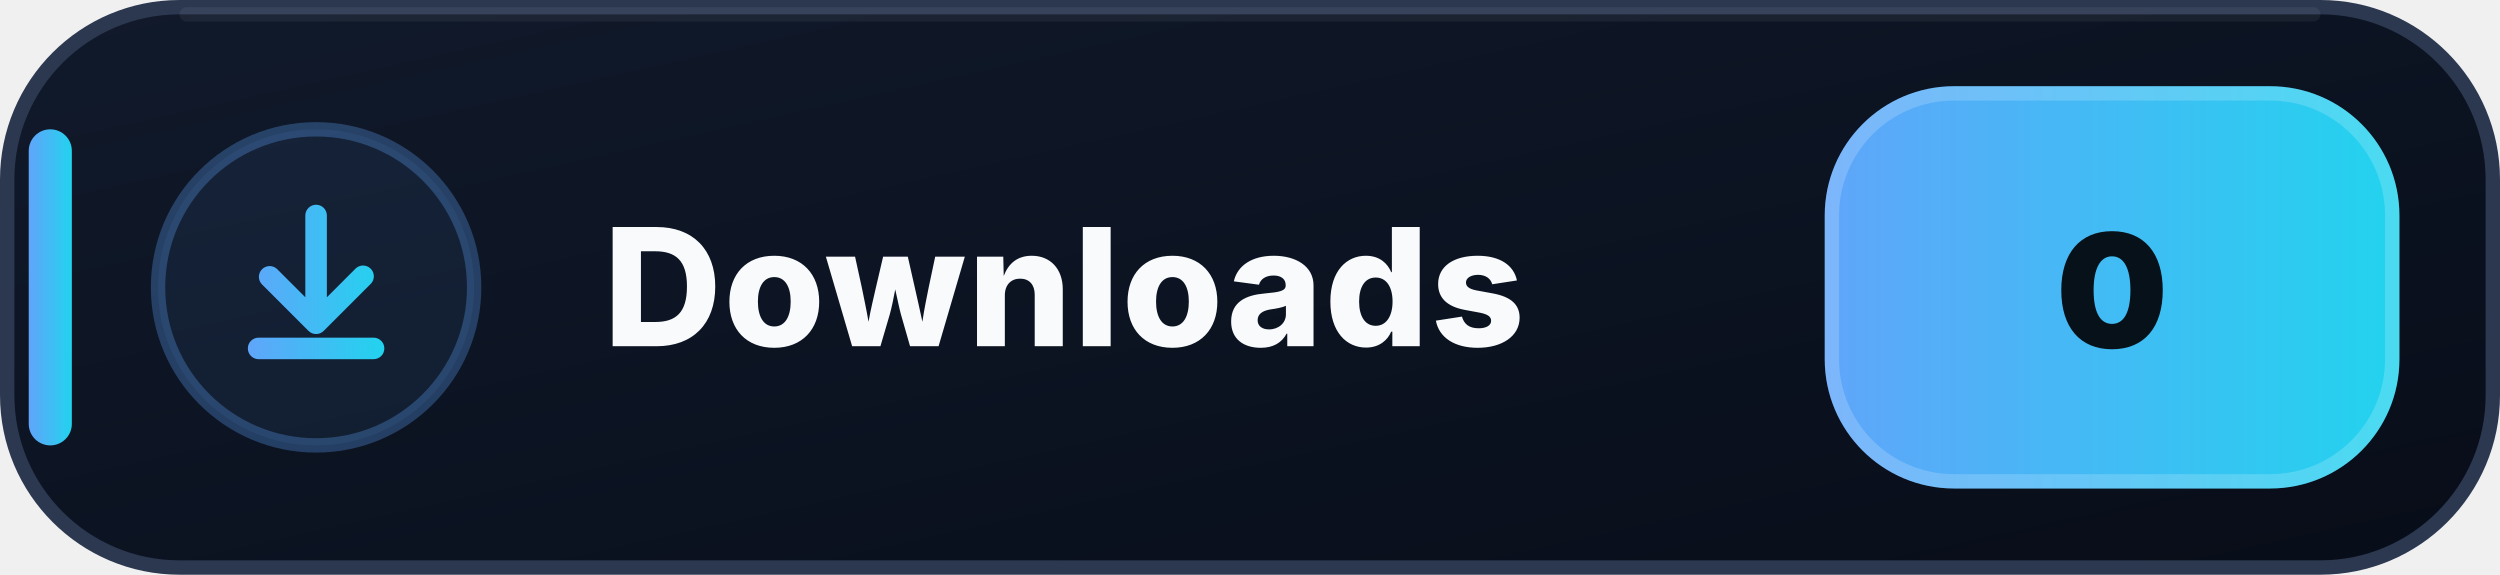
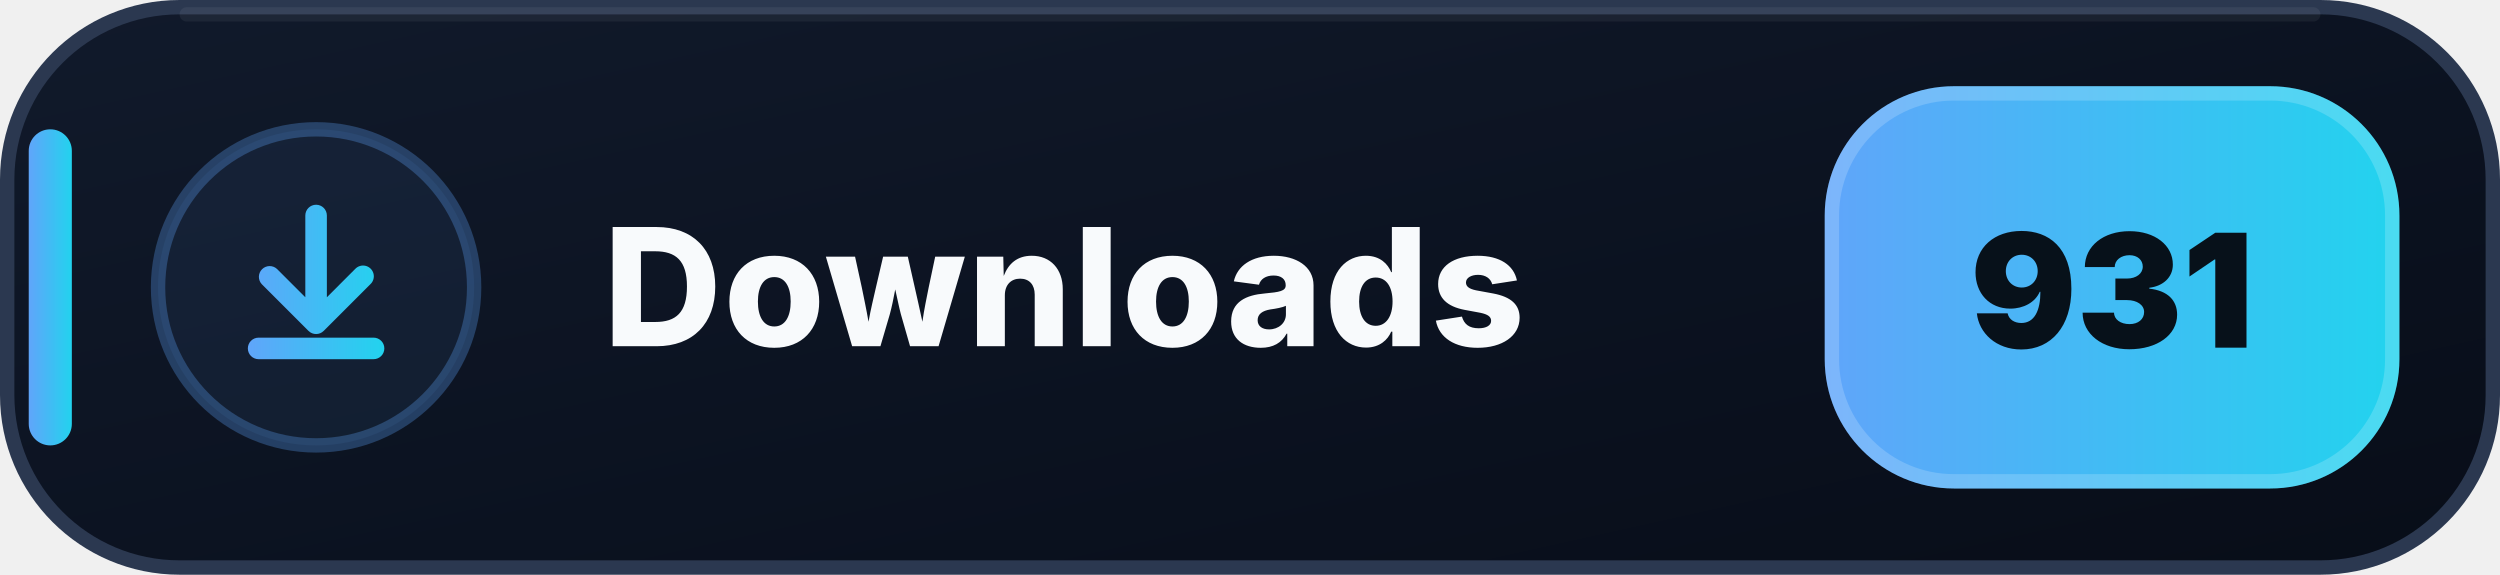
- <svg xmlns="http://www.w3.org/2000/svg" width="174" height="40" viewBox="0 0 174 40" role="img" aria-label="Downloads: 0">
+ <svg xmlns="http://www.w3.org/2000/svg" width="174" height="40" viewBox="0 0 174 40" role="img" aria-label="Downloads: 931">
  <defs>
    <linearGradient id="downloads-bg" x1="0" y1="0" x2="1" y2="1">
      <stop offset="0" stop-color="#111A2B" />
      <stop offset=".58" stop-color="#0B1220" />
      <stop offset="1" stop-color="#080D18" />
    </linearGradient>
    <linearGradient id="downloads-accent" x1="0" y1="0" x2="1" y2="0">
      <stop offset="0" stop-color="#60A5FA" />
      <stop offset="1" stop-color="#22D3EE" />
    </linearGradient>
  </defs>
  <rect x=".5" y=".5" width="173" height="39" rx="12" fill="url(#downloads-bg)" stroke="#2B3850" />
  <path d="M13 1h148" stroke="#FFFFFF" stroke-opacity=".055" stroke-linecap="round" />
  <rect x="2" y="9" width="3" height="22" rx="1.5" fill="url(#downloads-accent)" />
  <circle cx="22" cy="20" r="11" fill="#60A5FA" fill-opacity=".075" stroke="#60A5FA" stroke-opacity=".3" />
  <g transform="translate(14 12)" fill="url(#downloads-accent)">
    <path d="M8 2.25a.75.75 0 0 1 .75.75v5.69l1.97-1.97a.75.75 0 1 1 1.06 1.06l-3.25 3.25a.75.75 0 0 1-1.06 0L4.22 7.78a.75.75 0 0 1 1.06-1.06l1.97 1.97V3A.75.75 0 0 1 8 2.25Zm-4.75 10a.75.75 0 0 1 .75-.75h8a.75.75 0 0 1 0 1.5H4a.75.75 0 0 1-.75-.75Z" />
  </g>
  <text x="42" y="24.1" fill="#F8FAFC" font-family="Segoe UI,Inter,Arial,sans-serif" font-size="11.4" font-weight="800" letter-spacing=".12">Downloads</text>
  <rect x="127" y="6" width="40" height="28" rx="9" fill="url(#downloads-accent)" />
  <rect x="127.5" y="6.5" width="39" height="27" rx="8.5" fill="none" stroke="#FFFFFF" stroke-opacity=".18" />
-   <text x="147" y="24.2" text-anchor="middle" fill="#07111A" font-family="Segoe UI,Inter,Arial,sans-serif" font-size="11" font-weight="900">0</text>
+   <text x="147" y="24.2" text-anchor="middle" fill="#07111A" font-family="Segoe UI,Inter,Arial,sans-serif" font-size="11" font-weight="900">931</text>
</svg>
